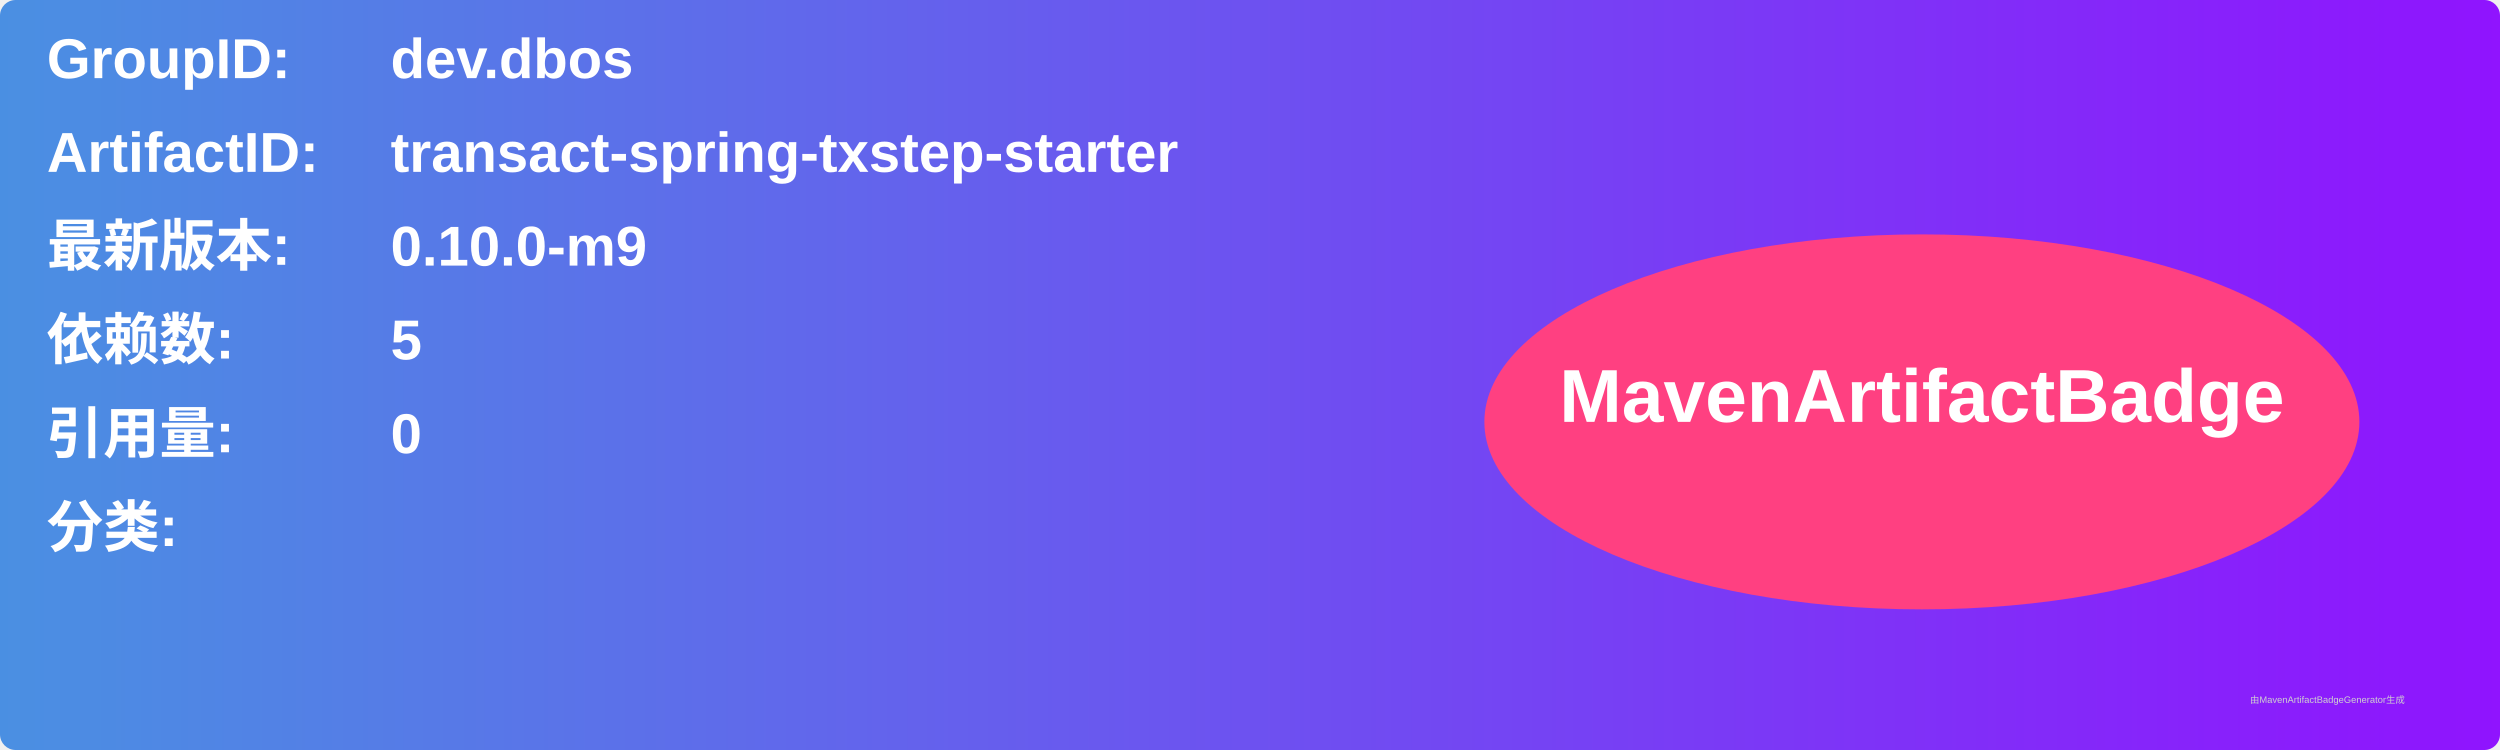
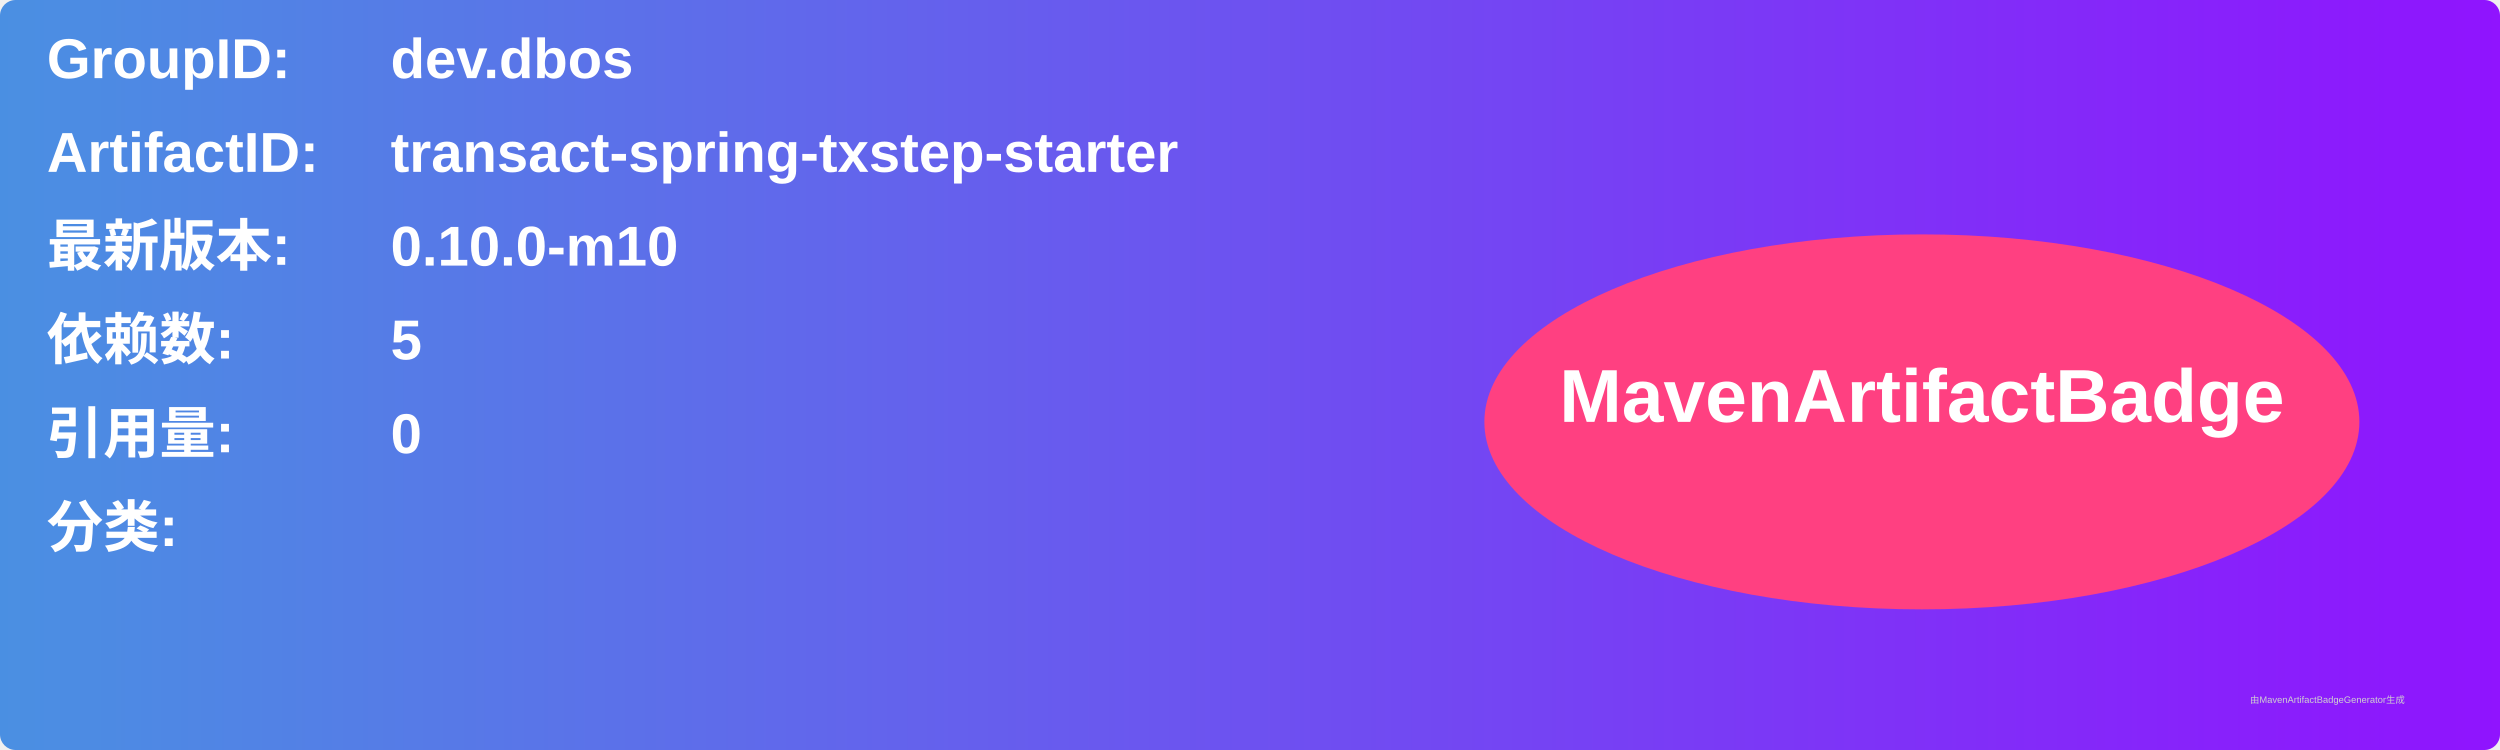
<svg xmlns="http://www.w3.org/2000/svg" width="800" height="240" viewBox="0 0 800 240">
  <linearGradient id="grad" x1="0%" y1="0%" x2="100%" y2="0%">
    <stop offset="0%" stop-color="#4a90e2" />
    <stop offset="100%" stop-color="#9013fe" />
  </linearGradient>
  <rect width="100%" height="100%" rx="5" ry="5" fill="url(#grad)" />
  <g transform="translate(15, 15)">
    <text x="0" y="10" font-family="Arial" font-size="18" fill="white" font-weight="bold" width="260">GroupID:</text>
    <text x="110" y="10" font-family="Arial" font-size="18" fill="white" font-weight="bold" width="460">dev.dbos</text>
    <text x="0" y="40" font-family="Arial" font-size="18" fill="white" font-weight="bold" width="260">ArtifactID:</text>
    <text x="110" y="40" font-family="Arial" font-size="18" fill="white" font-weight="bold" width="460">transact-spring-txstep-starter</text>
    <text x="0" y="70" font-family="Arial" font-size="18" fill="white" font-weight="bold">最新版本:</text>
    <text x="110" y="70" font-family="Arial" font-size="18" fill="white" font-weight="bold">
-       <tspan font-weight="bold">0.10.0-m9</tspan>
+       <tspan font-weight="bold">0.10.0-m10</tspan>
    </text>
    <text x="0" y="100" font-family="Arial" font-size="18" fill="white" font-weight="bold">依赖数: </text>
    <text x="110" y="100" font-family="Arial" font-size="18" fill="white">
      <tspan font-weight="bold">5</tspan>
    </text>
    <text x="0" y="130" font-family="Arial" font-size="18" fill="white" font-weight="bold">引用量: </text>
    <text x="110" y="130" font-family="Arial" font-size="18" fill="white">
      <tspan font-weight="bold">0</tspan>
    </text>
    <text x="0" y="160" font-family="Arial" font-size="18" fill="white" font-weight="bold">分类:</text>
    <text x="10" y="190" font-family="Arial" font-size="10" fill="white">
      <tspan font-weight="bold" />
    </text>
    <ellipse cx="600" cy="120" rx="140" ry="60" fill="#ff4081" />
    <text x="600" y="120" text-anchor="middle" font-family="Arial" font-size="24" fill="white" font-weight="bold">MavenArtifactBadge</text>
  </g>
  <text x="720" y="225" font-family="Arial" font-size="3" fill="#d0d0d0">由MavenArtifactBadgeGenerator生成</text>
</svg>
